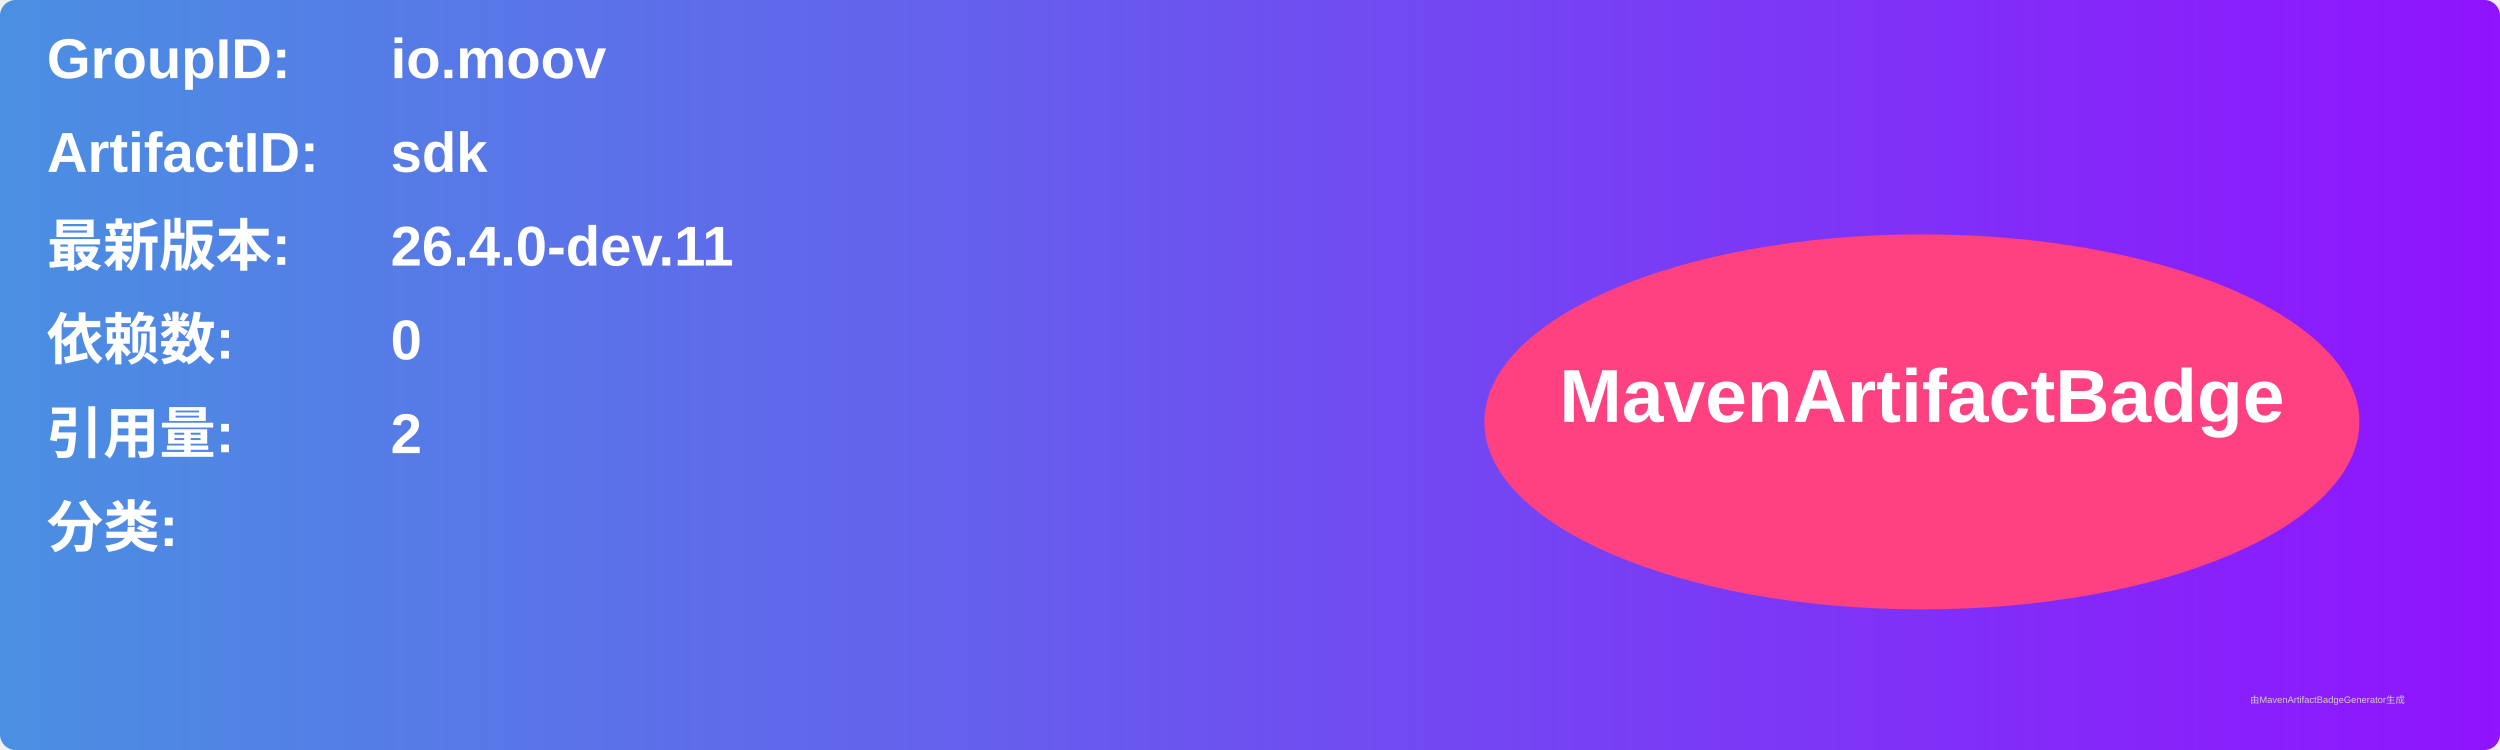
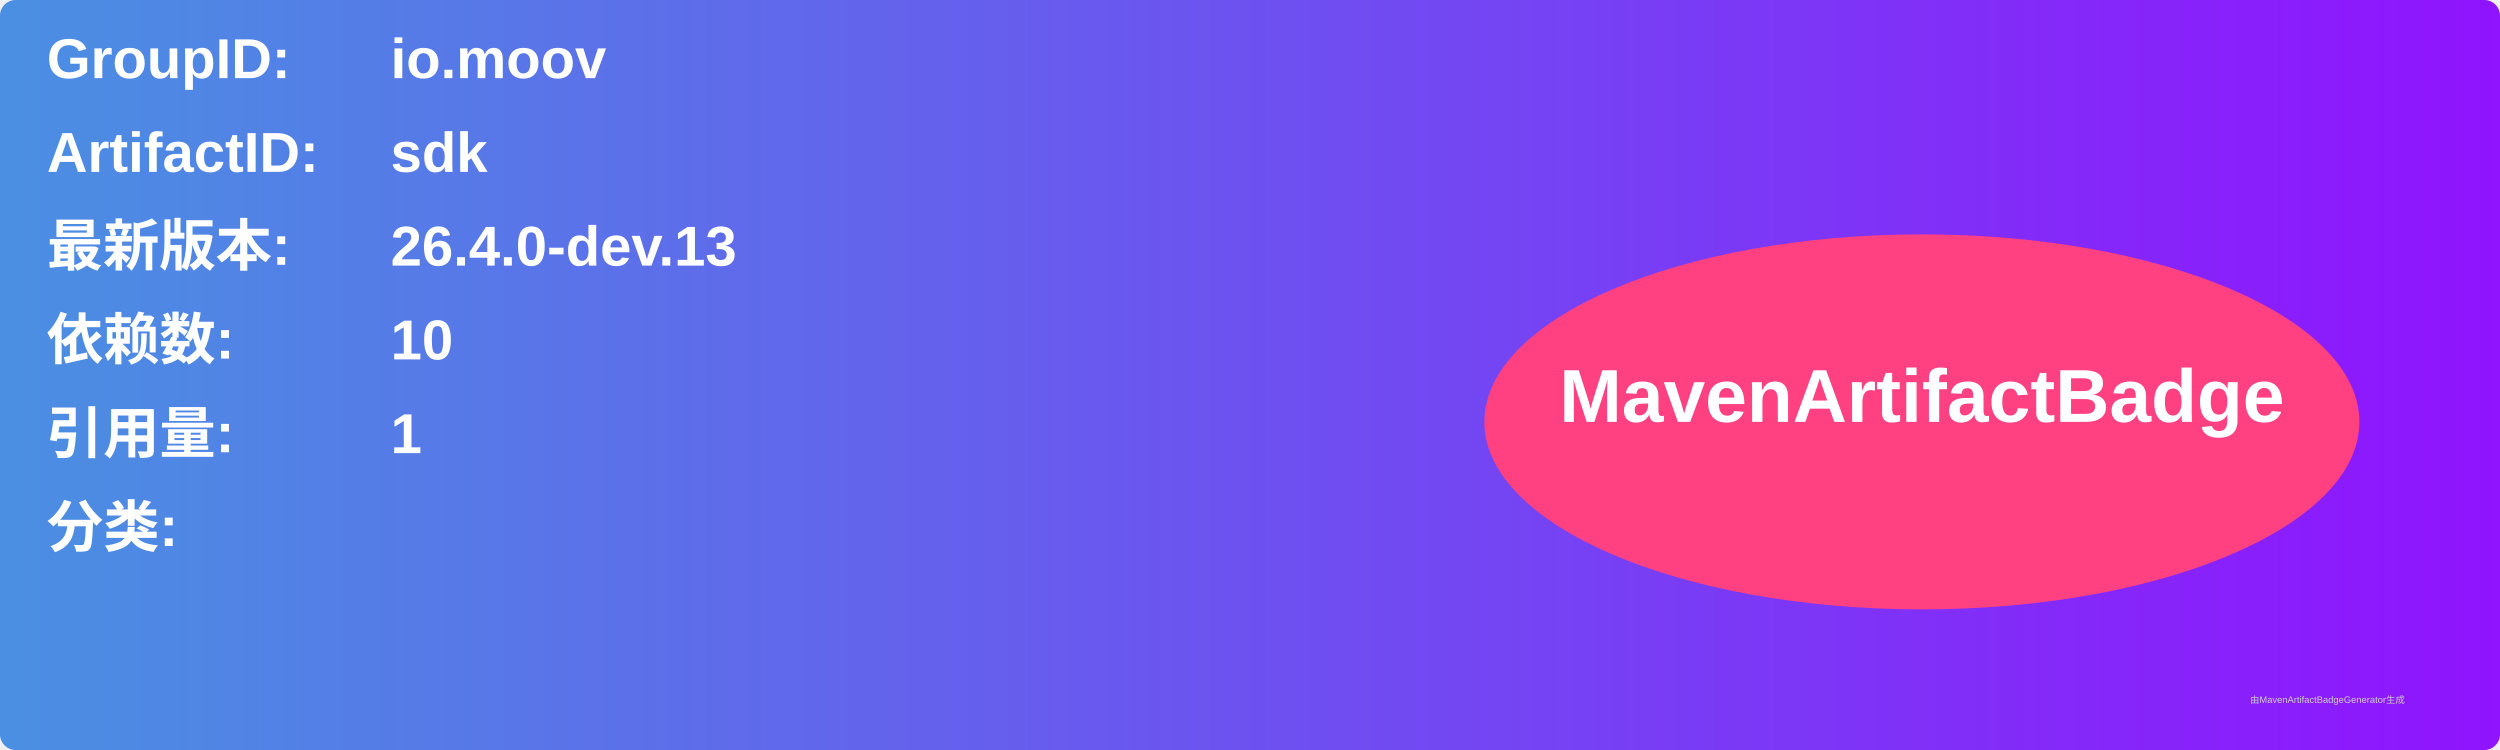
<svg xmlns="http://www.w3.org/2000/svg" width="800" height="240" viewBox="0 0 800 240">
  <linearGradient id="grad" x1="0%" y1="0%" x2="100%" y2="0%">
    <stop offset="0%" stop-color="#4a90e2" />
    <stop offset="100%" stop-color="#9013fe" />
  </linearGradient>
  <rect width="100%" height="100%" rx="5" ry="5" fill="url(#grad)" />
  <g transform="translate(15, 15)">
    <text x="0" y="10" font-family="Arial" font-size="18" fill="white" font-weight="bold" width="260">GroupID:</text>
    <text x="110" y="10" font-family="Arial" font-size="18" fill="white" font-weight="bold" width="460">io.moov</text>
    <text x="0" y="40" font-family="Arial" font-size="18" fill="white" font-weight="bold" width="260">ArtifactID:</text>
    <text x="110" y="40" font-family="Arial" font-size="18" fill="white" font-weight="bold" width="460">sdk</text>
    <text x="0" y="70" font-family="Arial" font-size="18" fill="white" font-weight="bold">最新版本:</text>
    <text x="110" y="70" font-family="Arial" font-size="18" fill="white" font-weight="bold">
-       <tspan font-weight="bold">26.4.0-dev.11</tspan>
+       <tspan font-weight="bold">26.4.0-dev.13</tspan>
    </text>
    <text x="0" y="100" font-family="Arial" font-size="18" fill="white" font-weight="bold">依赖数: </text>
    <text x="110" y="100" font-family="Arial" font-size="18" fill="white">
-       <tspan font-weight="bold">0</tspan>
+       <tspan font-weight="bold">10</tspan>
    </text>
    <text x="0" y="130" font-family="Arial" font-size="18" fill="white" font-weight="bold">引用量: </text>
    <text x="110" y="130" font-family="Arial" font-size="18" fill="white">
-       <tspan font-weight="bold">2</tspan>
+       <tspan font-weight="bold">1</tspan>
    </text>
    <text x="0" y="160" font-family="Arial" font-size="18" fill="white" font-weight="bold">分类:</text>
    <text x="10" y="190" font-family="Arial" font-size="10" fill="white">
      <tspan font-weight="bold" />
    </text>
    <ellipse cx="600" cy="120" rx="140" ry="60" fill="#ff4081" />
    <text x="600" y="120" text-anchor="middle" font-family="Arial" font-size="24" fill="white" font-weight="bold">MavenArtifactBadge</text>
  </g>
  <text x="720" y="225" font-family="Arial" font-size="3" fill="#d0d0d0">由MavenArtifactBadgeGenerator生成</text>
</svg>
